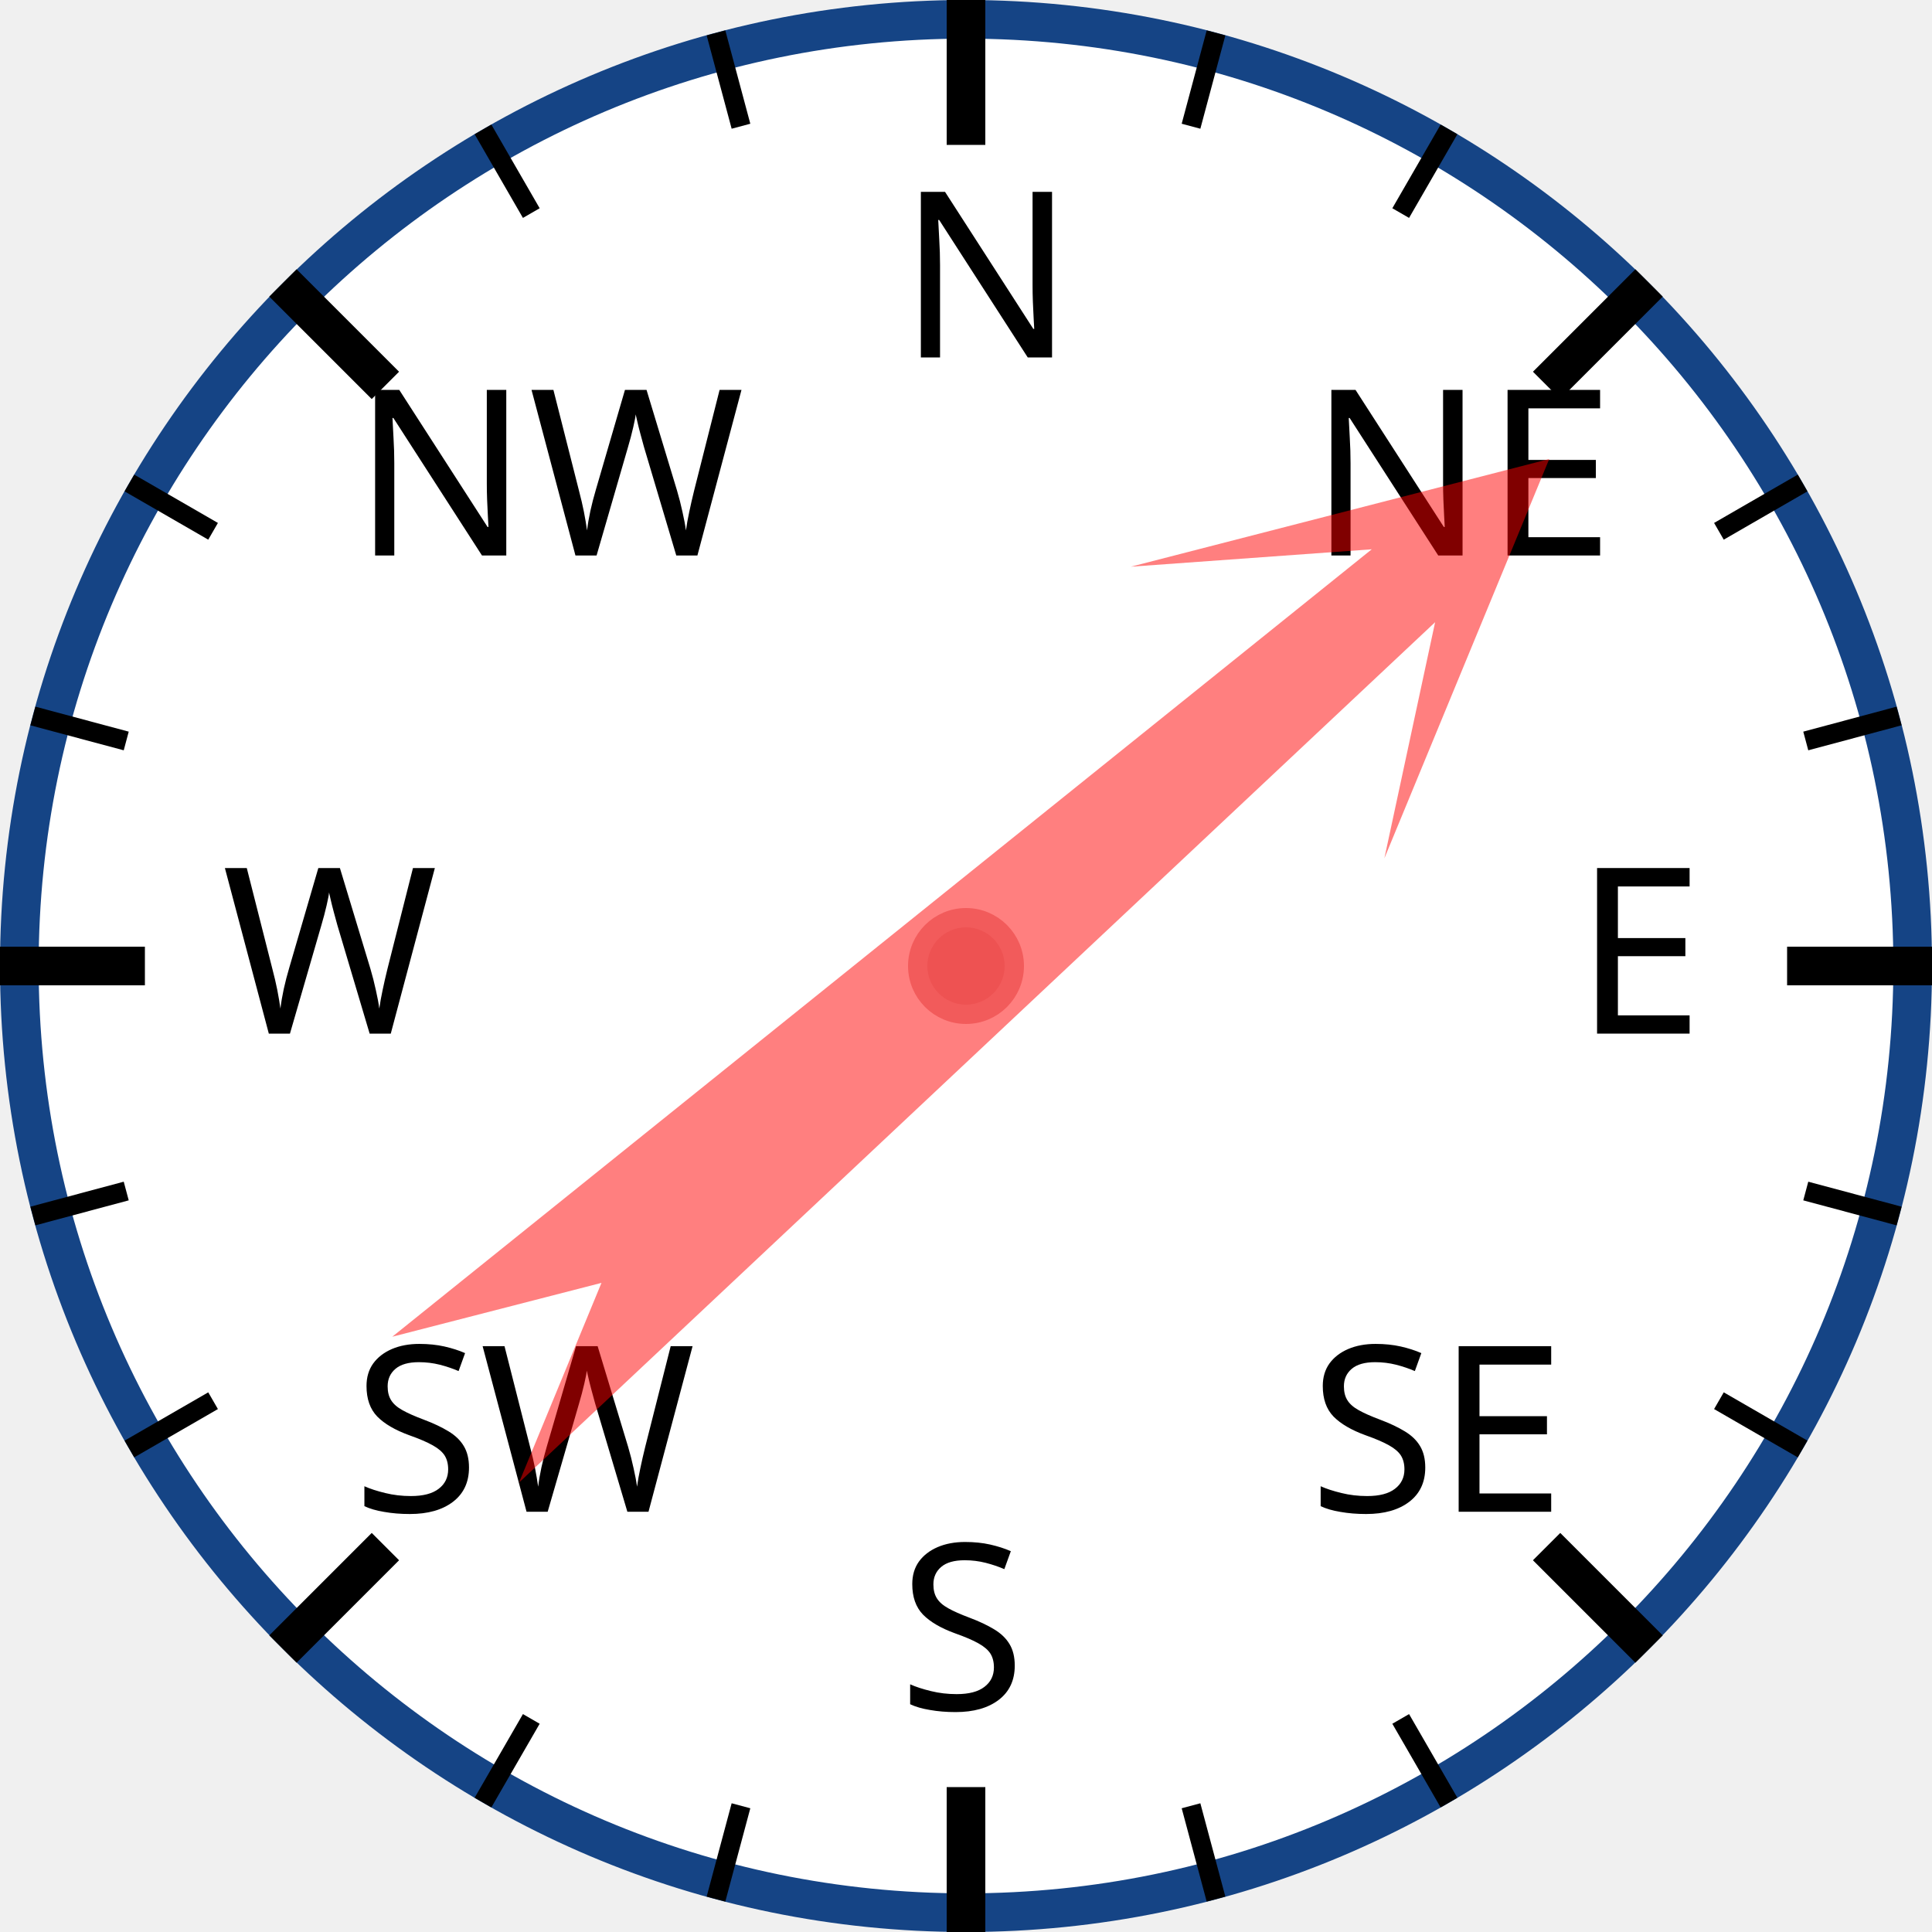
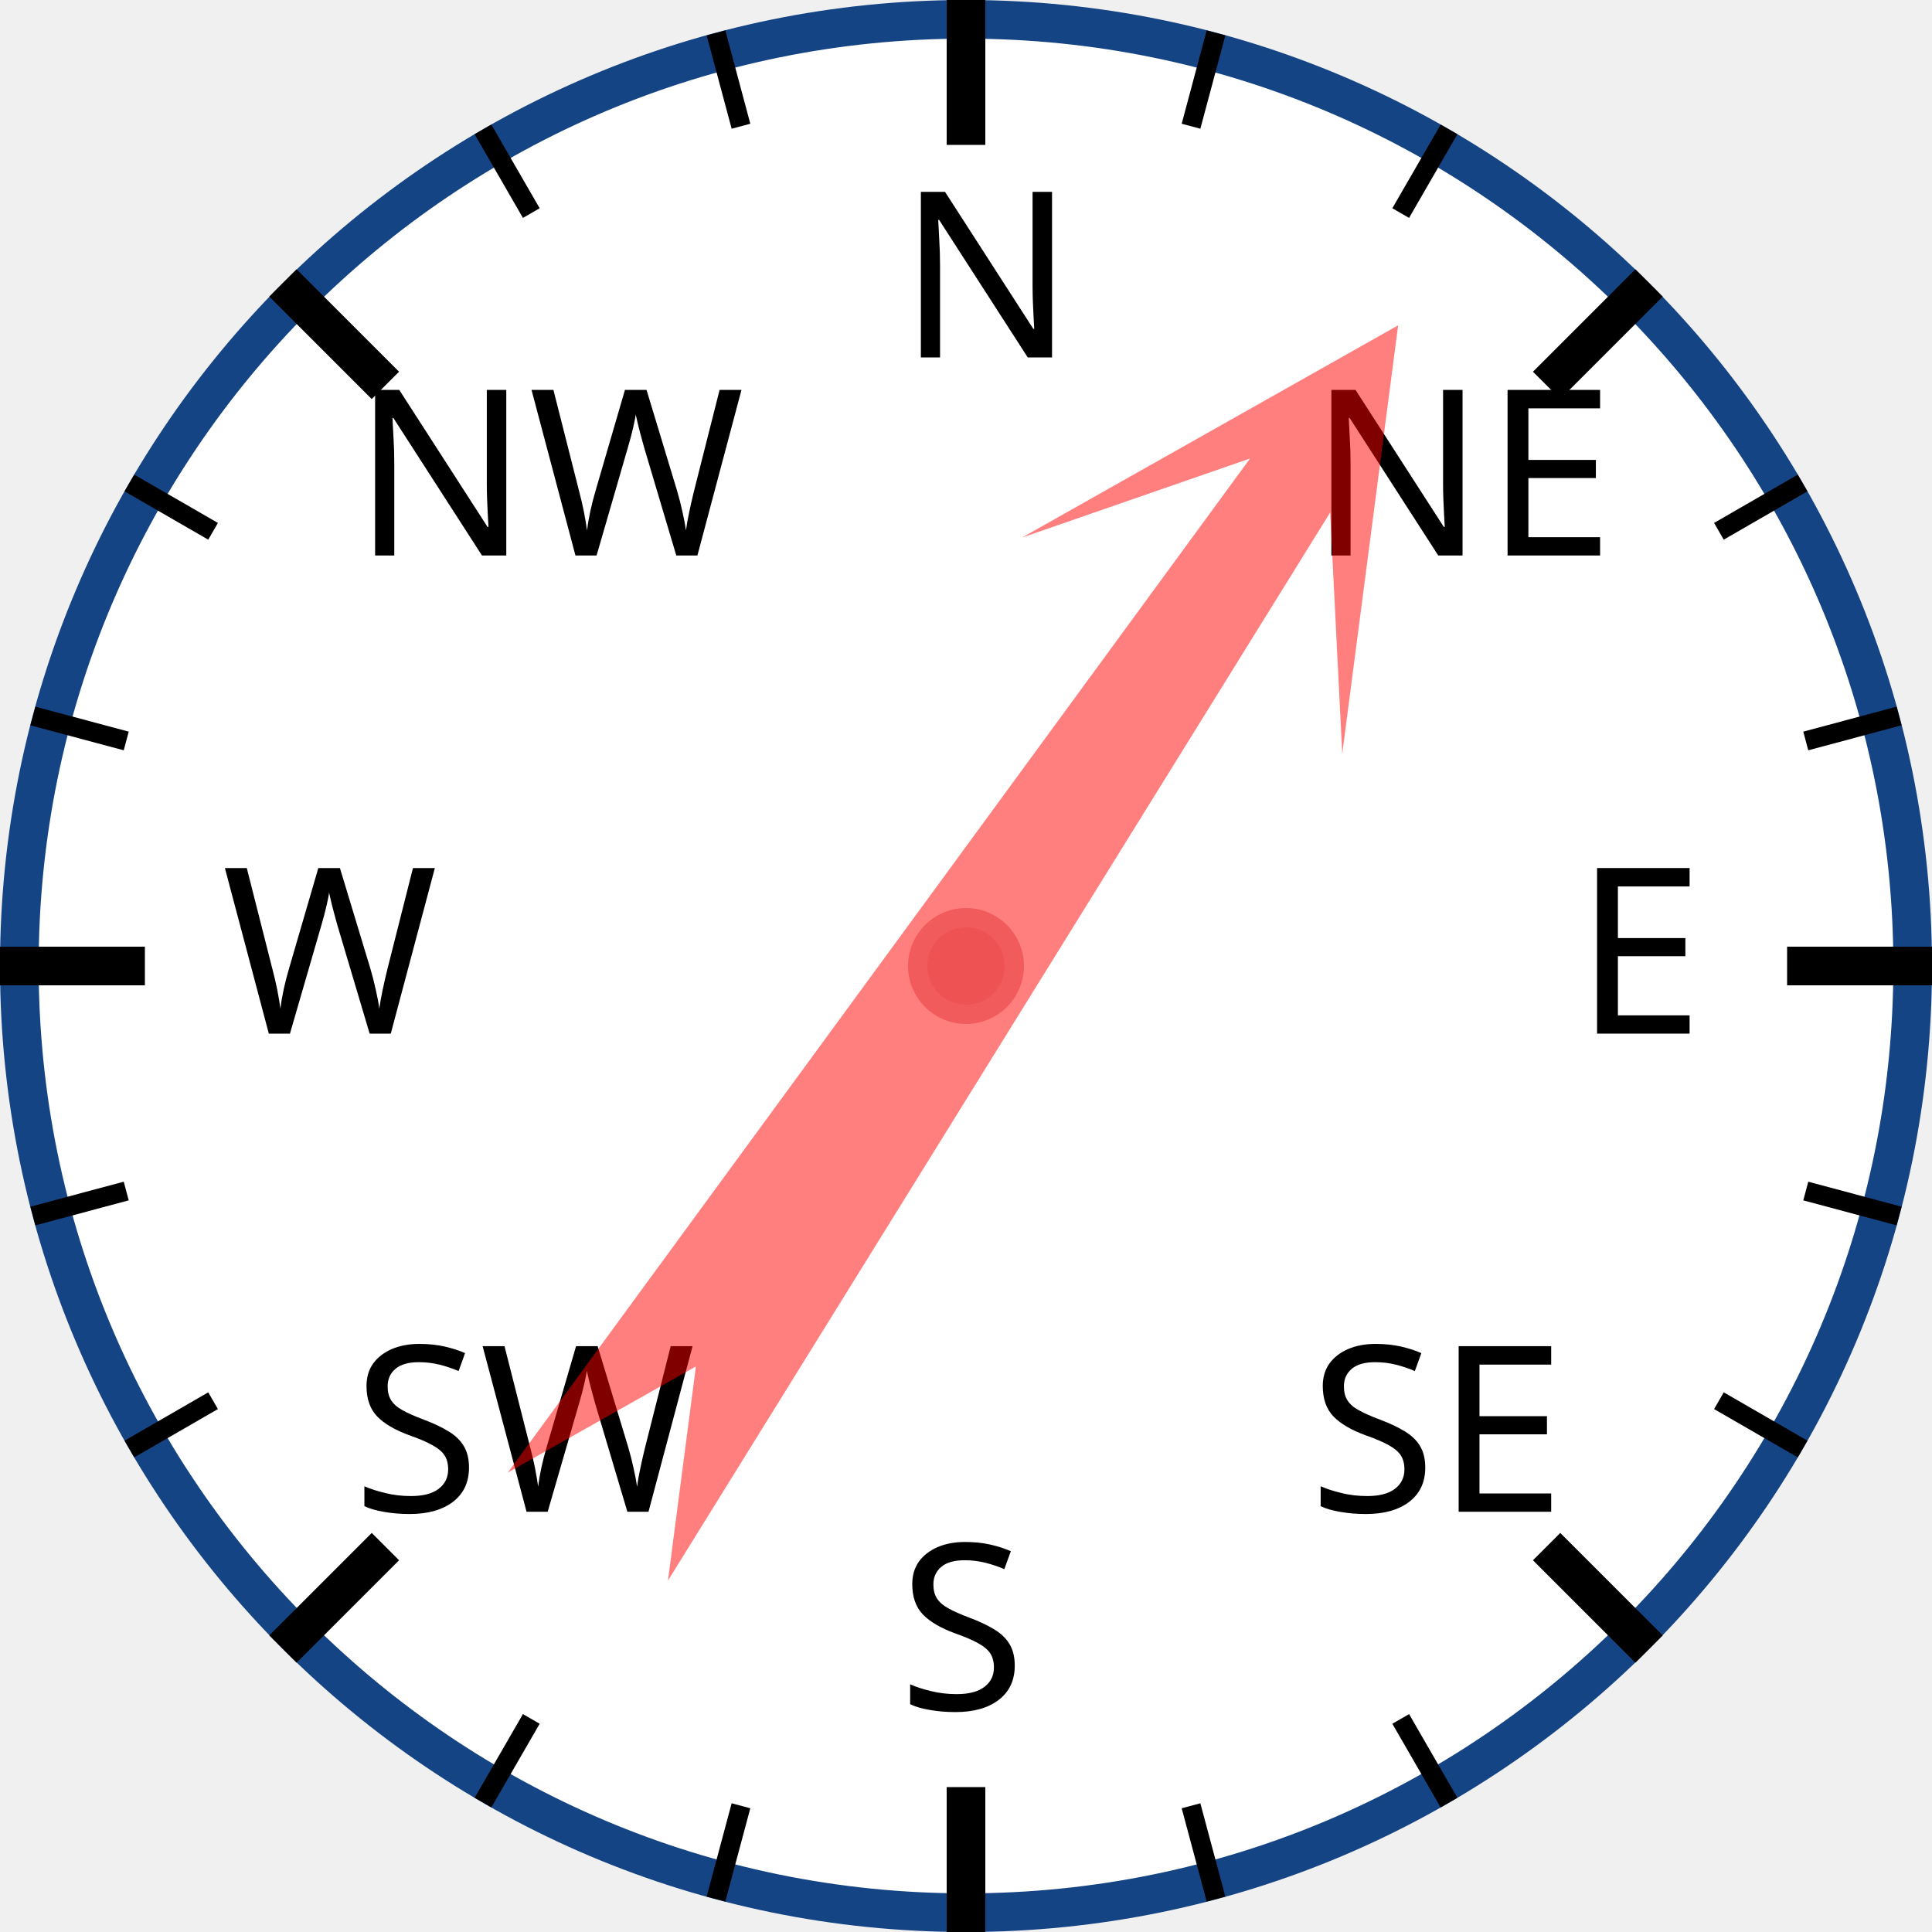
<svg xmlns="http://www.w3.org/2000/svg" width="120px" height="120px" viewBox="0 0 200 200">
  <circle cx="100" cy="100" r="98" style="fill: white; stroke: #154485; stroke-width: 4;" />
  <text x="93.0" y="37.0" style="font-family: sans-serif; font-size: 18pt;">N</text>
  <line x1="100.0" y1="0.0" x2="100.0" y2="15.0" style="stroke: black; stroke-width: 4;" />
  <line x1="74.118" y1="3.407" x2="76.706" y2="13.067" style="stroke: black; stroke-width: 2;" />
  <line x1="50" y1="13.397" x2="55" y2="22.058" style="stroke: black; stroke-width: 2;" />
  <text x="36.503" y="57.503" style="font-family: sans-serif; font-size: 18pt;">NW</text>
  <line x1="29.289" y1="29.289" x2="39.896" y2="39.896" style="stroke: black; stroke-width: 4;" />
  <line x1="13.397" y1="50" x2="22.058" y2="55" style="stroke: black; stroke-width: 2;" />
  <line x1="3.407" y1="74.118" x2="13.067" y2="76.706" style="stroke: black; stroke-width: 2;" />
  <text x="23.0" y="107.0" style="font-family: sans-serif; font-size: 18pt;">W</text>
  <line x1="0.0" y1="100.0" x2="15.0" y2="100.0" style="stroke: black; stroke-width: 4;" />
  <line x1="3.407" y1="125.882" x2="13.067" y2="123.294" style="stroke: black; stroke-width: 2;" />
  <line x1="13.397" y1="150" x2="22.058" y2="145" style="stroke: black; stroke-width: 2;" />
  <text x="36.503" y="156.497" style="font-family: sans-serif; font-size: 18pt;">SW</text>
  <line x1="29.289" y1="170.711" x2="39.896" y2="160.104" style="stroke: black; stroke-width: 4;" />
  <line x1="50" y1="186.603" x2="55" y2="177.942" style="stroke: black; stroke-width: 2;" />
  <line x1="74.118" y1="196.593" x2="76.706" y2="186.933" style="stroke: black; stroke-width: 2;" />
  <text x="93" y="177.0" style="font-family: sans-serif; font-size: 18pt;">S</text>
  <line x1="100" y1="200.0" x2="100" y2="185.0" style="stroke: black; stroke-width: 4;" />
  <line x1="125.882" y1="196.593" x2="123.294" y2="186.933" style="stroke: black; stroke-width: 2;" />
  <line x1="150.0" y1="186.603" x2="145.0" y2="177.942" style="stroke: black; stroke-width: 2;" />
  <text x="135.497" y="156.497" style="font-family: sans-serif; font-size: 18pt;">SE</text>
  <line x1="170.711" y1="170.711" x2="160.104" y2="160.104" style="stroke: black; stroke-width: 4;" />
  <line x1="186.603" y1="150" x2="177.942" y2="145" style="stroke: black; stroke-width: 2;" />
  <line x1="196.593" y1="125.882" x2="186.933" y2="123.294" style="stroke: black; stroke-width: 2;" />
  <text x="163.0" y="107" style="font-family: sans-serif; font-size: 18pt;">E</text>
  <line x1="200.0" y1="100" x2="185.0" y2="100" style="stroke: black; stroke-width: 4;" />
  <line x1="196.593" y1="74.118" x2="186.933" y2="76.706" style="stroke: black; stroke-width: 2;" />
  <line x1="186.603" y1="50" x2="177.942" y2="55" style="stroke: black; stroke-width: 2;" />
  <text x="135.497" y="57.503" style="font-family: sans-serif; font-size: 18pt;">NE</text>
  <line x1="170.711" y1="29.289" x2="160.104" y2="39.896" style="stroke: black; stroke-width: 4;" />
  <line x1="150" y1="13.397" x2="145" y2="22.058" style="stroke: black; stroke-width: 2;" />
  <line x1="125.882" y1="3.407" x2="123.294" y2="13.067" style="stroke: black; stroke-width: 2;" />
-   <polygon points="100 20 120 60 105 40 110 170 100 150 90 170 95 40 80 60" style="fill: red; fill-opacity: 0.5;" transform="rotate(49,100,100)" />
+   <polygon points="100 20 120 60 105 40 110 170 100 150 90 170 95 40 80 60" style="fill: red; fill-opacity: 0.5;" transform="rotate(34,100,100)" />
  <circle cx="100" cy="100" r="5" style="fill: #EE5252; stroke: #F25B5B; stroke-width: 2;" />
</svg>
